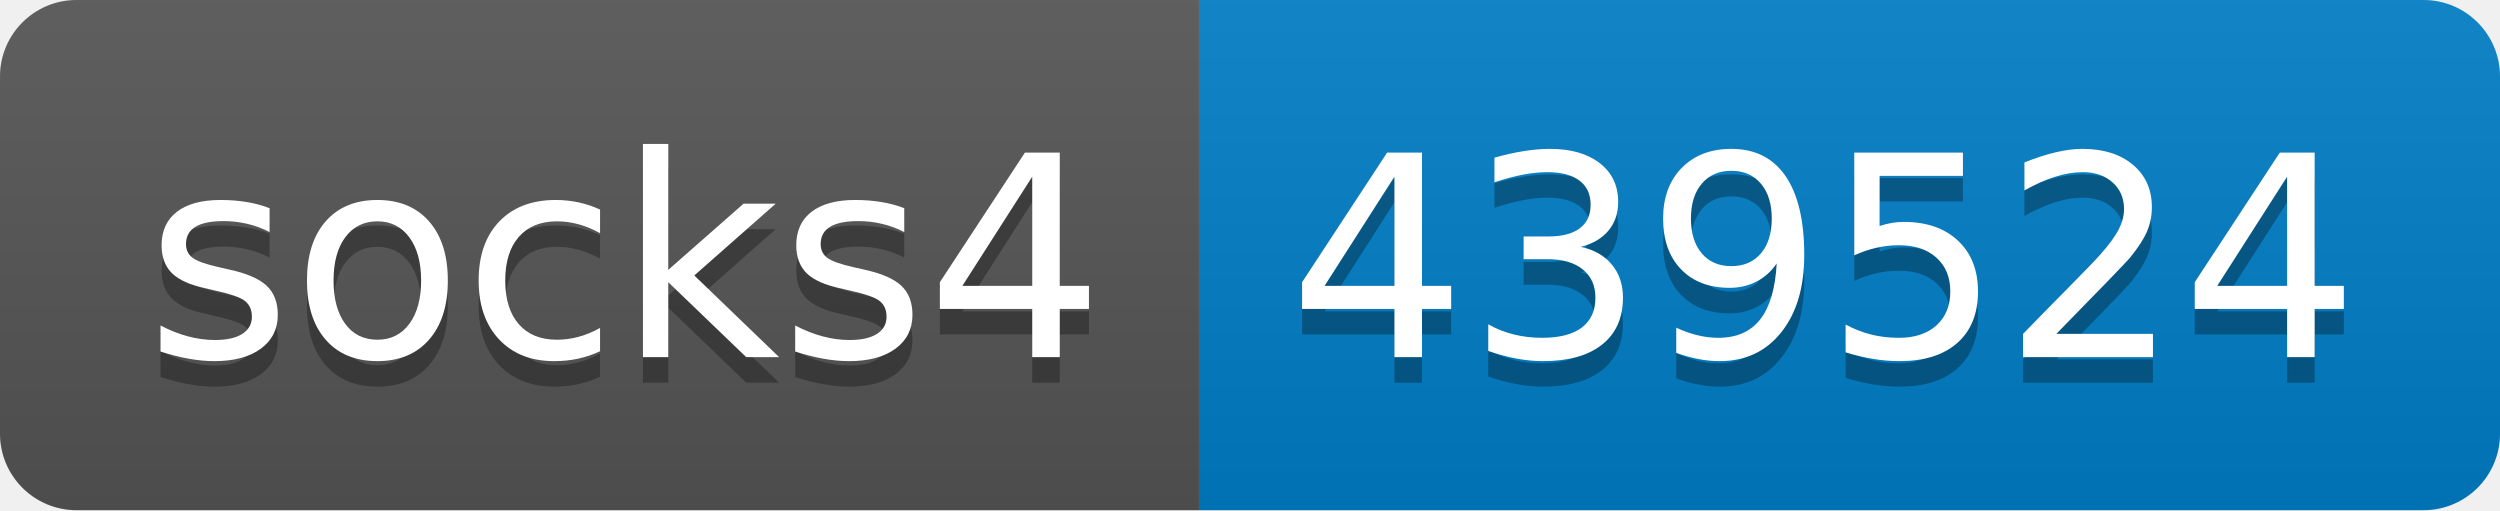
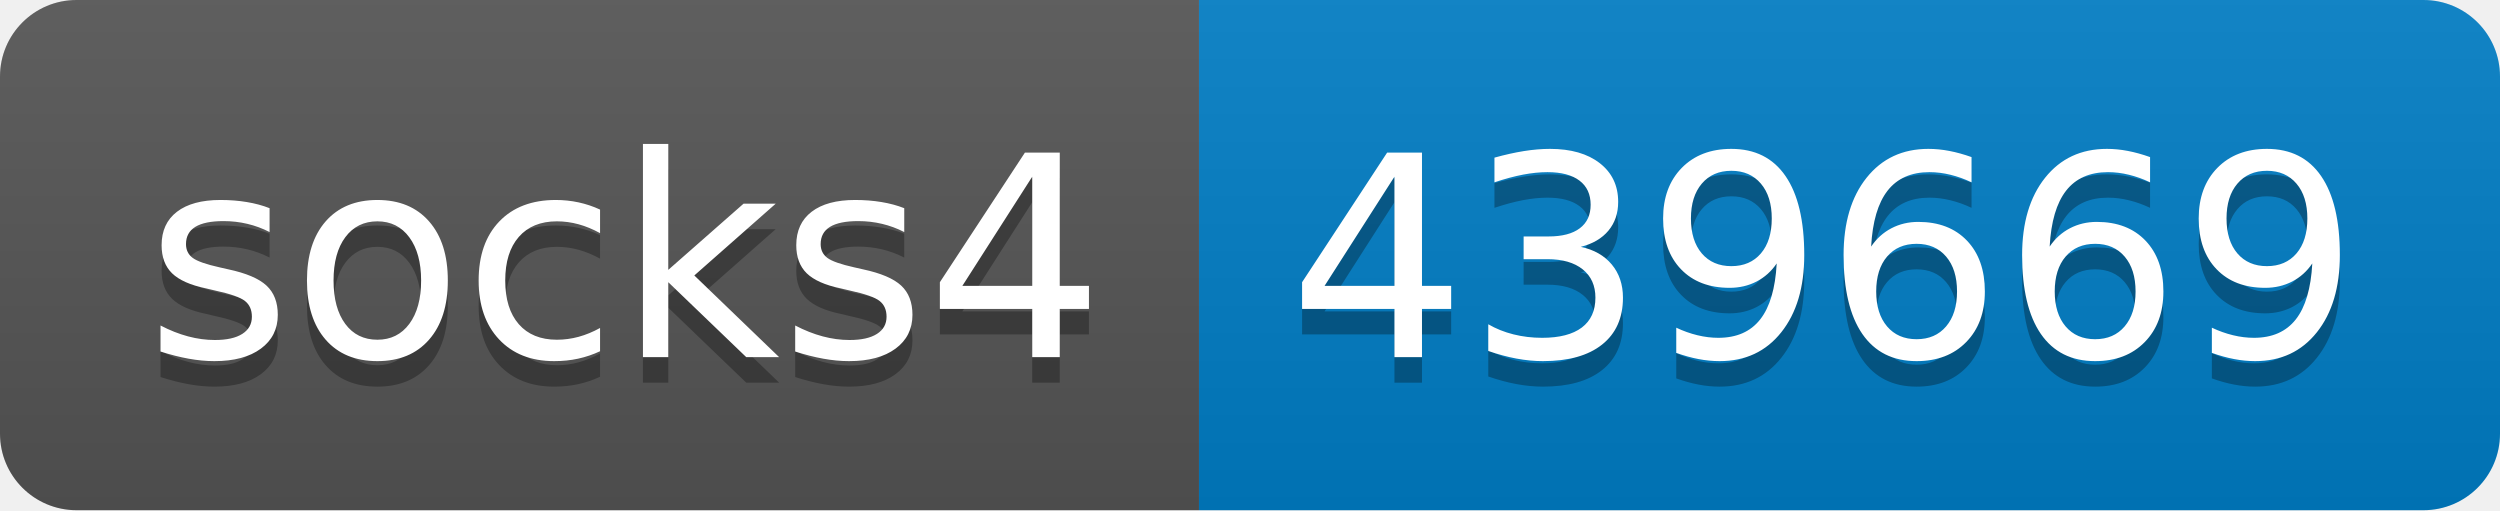
- <svg xmlns="http://www.w3.org/2000/svg" width="98" height="20" role="img" aria-label="socks4: 439524">
+ <svg xmlns="http://www.w3.org/2000/svg" width="98" height="20" role="img" aria-label="socks4: 439669">
  <linearGradient id="s" x2="0" y2="100%">
    <stop offset="0" stop-color="#bbb" stop-opacity=".1" />
    <stop offset="1" stop-opacity=".1" />
  </linearGradient>
  <clipPath id="r">
    <rect width="98" height="20" rx="3" fill="#fff" />
  </clipPath>
  <g clip-path="url(#r)">
    <rect width="47" height="20" fill="#555" />
    <rect x="47" width="51" height="20" fill="#007ec6" />
    <rect width="98" height="20" fill="url(#s)" />
  </g>
  <g fill="#fff" text-anchor="middle" font-family="Verdana,Geneva,DejaVu Sans,sans-serif" text-rendering="geometricPrecision" font-size="110">
    <text aria-hidden="true" x="245" y="150" fill="#010101" fill-opacity=".3" transform="scale(.1)" textLength="370">socks4</text>
    <text x="245" y="140" transform="scale(.1)" fill="#fff" textLength="370">socks4</text>
-     <text aria-hidden="true" x="715" y="150" fill="#010101" fill-opacity=".3" transform="scale(.1)" textLength="410">439524</text>
-     <text x="715" y="140" transform="scale(.1)" fill="#fff" textLength="410">439524</text>
+     <text aria-hidden="true" x="715" y="150" fill="#010101" fill-opacity=".3" transform="scale(.1)" textLength="410">439669</text>
+     <text x="715" y="140" transform="scale(.1)" fill="#fff" textLength="410">439669</text>
  </g>
</svg>
